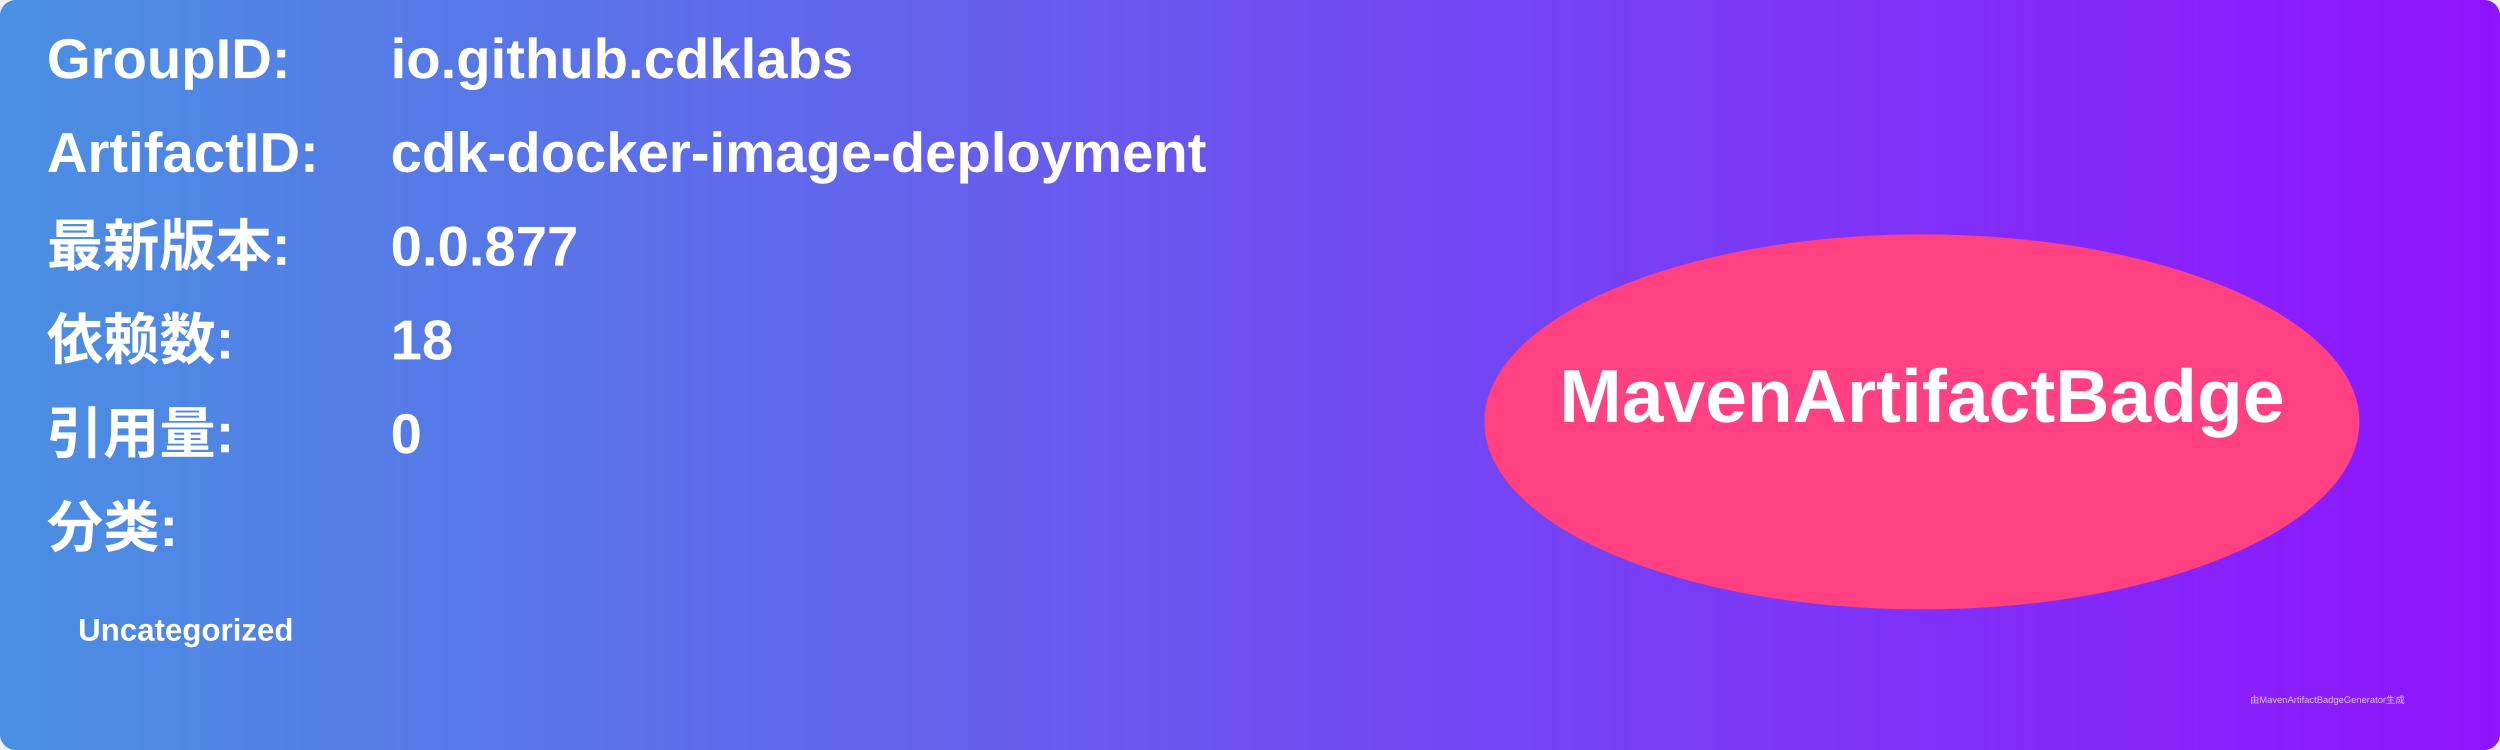
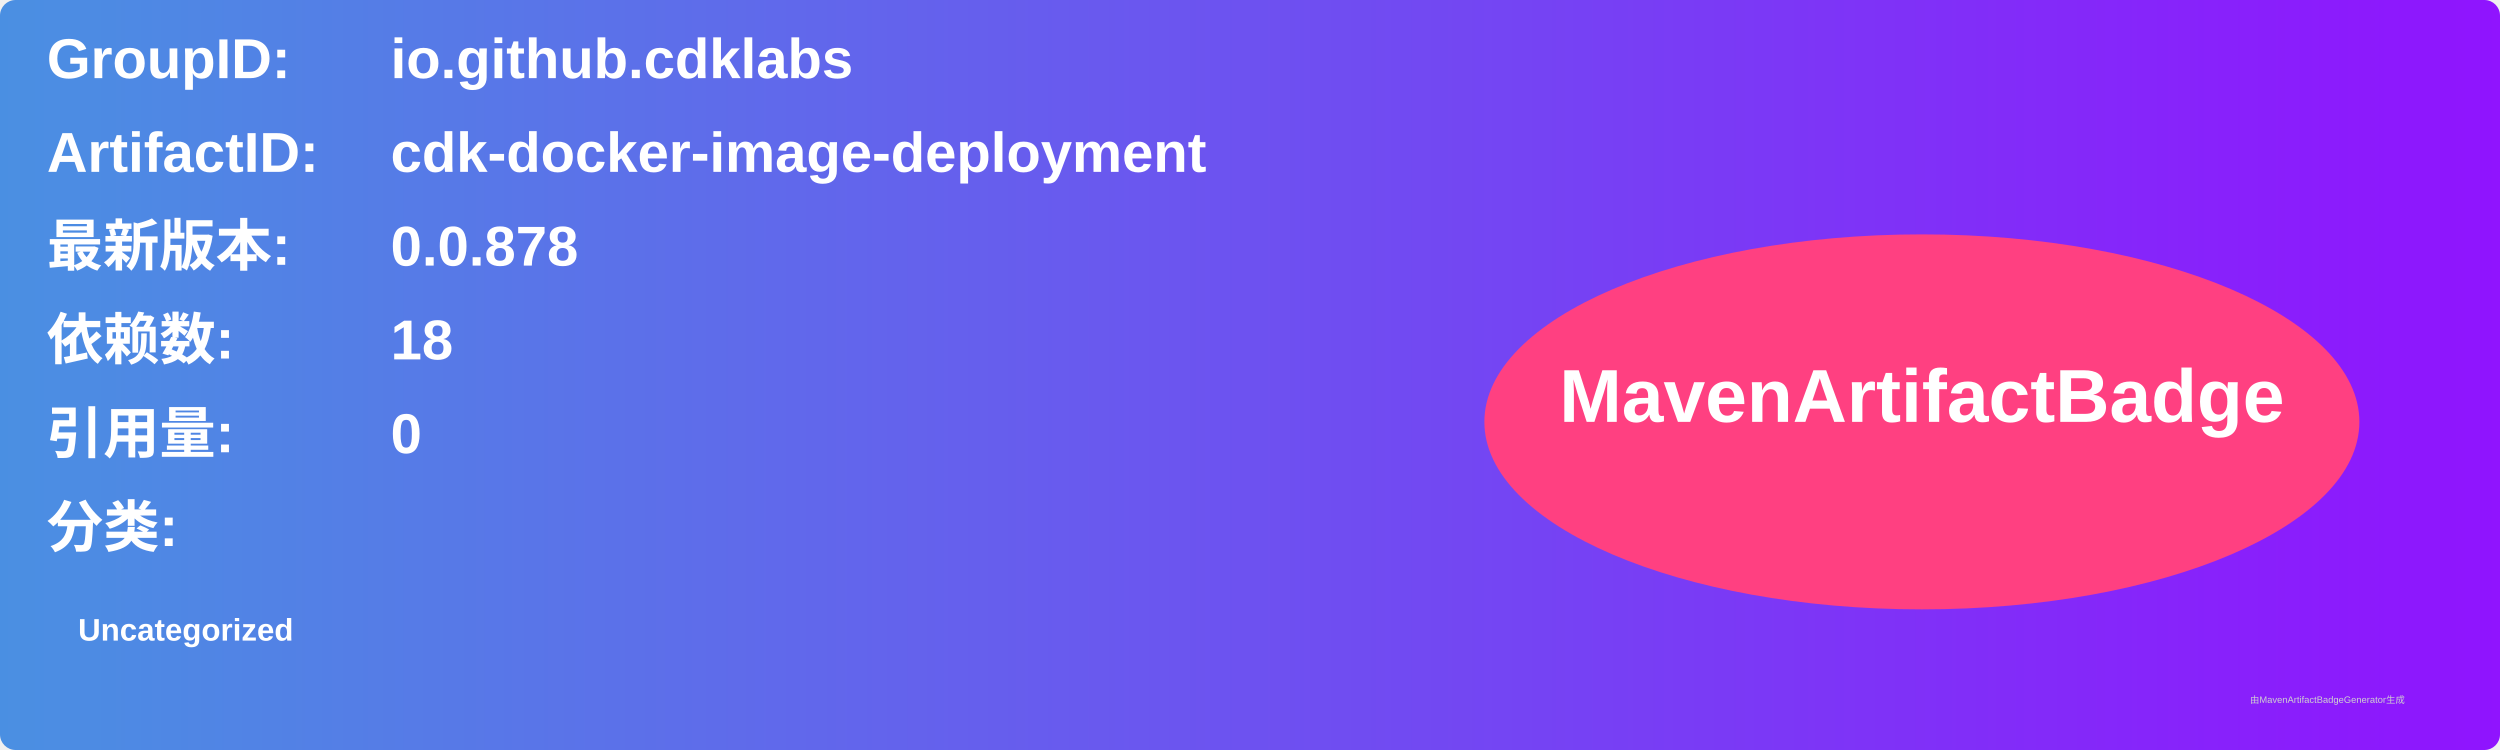
<svg xmlns="http://www.w3.org/2000/svg" width="800" height="240" viewBox="0 0 800 240">
  <linearGradient id="grad" x1="0%" y1="0%" x2="100%" y2="0%">
    <stop offset="0%" stop-color="#4a90e2" />
    <stop offset="100%" stop-color="#9013fe" />
  </linearGradient>
  <rect width="100%" height="100%" rx="5" ry="5" fill="url(#grad)" />
  <g transform="translate(15, 15)">
    <text x="0" y="10" font-family="Arial" font-size="18" fill="white" font-weight="bold" width="260">GroupID:</text>
    <text x="110" y="10" font-family="Arial" font-size="18" fill="white" font-weight="bold" width="460">io.github.cdklabs</text>
    <text x="0" y="40" font-family="Arial" font-size="18" fill="white" font-weight="bold" width="260">ArtifactID:</text>
    <text x="110" y="40" font-family="Arial" font-size="18" fill="white" font-weight="bold" width="460">cdk-docker-image-deployment</text>
    <text x="0" y="70" font-family="Arial" font-size="18" fill="white" font-weight="bold">最新版本:</text>
    <text x="110" y="70" font-family="Arial" font-size="18" fill="white" font-weight="bold">
-       <tspan font-weight="bold">0.0.877</tspan>
+       <tspan font-weight="bold">0.0.878</tspan>
    </text>
    <text x="0" y="100" font-family="Arial" font-size="18" fill="white" font-weight="bold">依赖数: </text>
    <text x="110" y="100" font-family="Arial" font-size="18" fill="white">
      <tspan font-weight="bold">18</tspan>
    </text>
    <text x="0" y="130" font-family="Arial" font-size="18" fill="white" font-weight="bold">引用量: </text>
    <text x="110" y="130" font-family="Arial" font-size="18" fill="white">
      <tspan font-weight="bold">0</tspan>
    </text>
    <text x="0" y="160" font-family="Arial" font-size="18" fill="white" font-weight="bold">分类:</text>
    <text x="10" y="190" font-family="Arial" font-size="10" fill="white">
      <tspan font-weight="bold">Uncategorized</tspan>
    </text>
    <ellipse cx="600" cy="120" rx="140" ry="60" fill="#ff4081" />
    <text x="600" y="120" text-anchor="middle" font-family="Arial" font-size="24" fill="white" font-weight="bold">MavenArtifactBadge</text>
  </g>
  <text x="720" y="225" font-family="Arial" font-size="3" fill="#d0d0d0">由MavenArtifactBadgeGenerator生成</text>
</svg>
